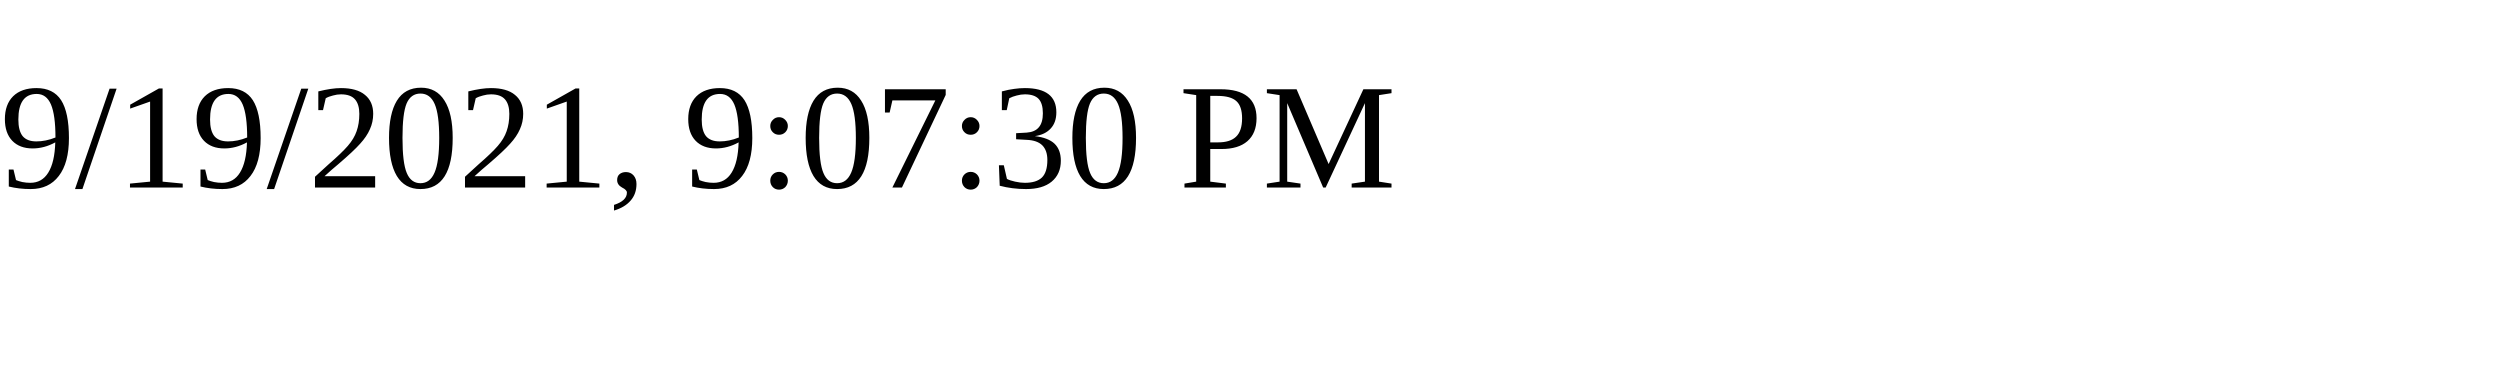
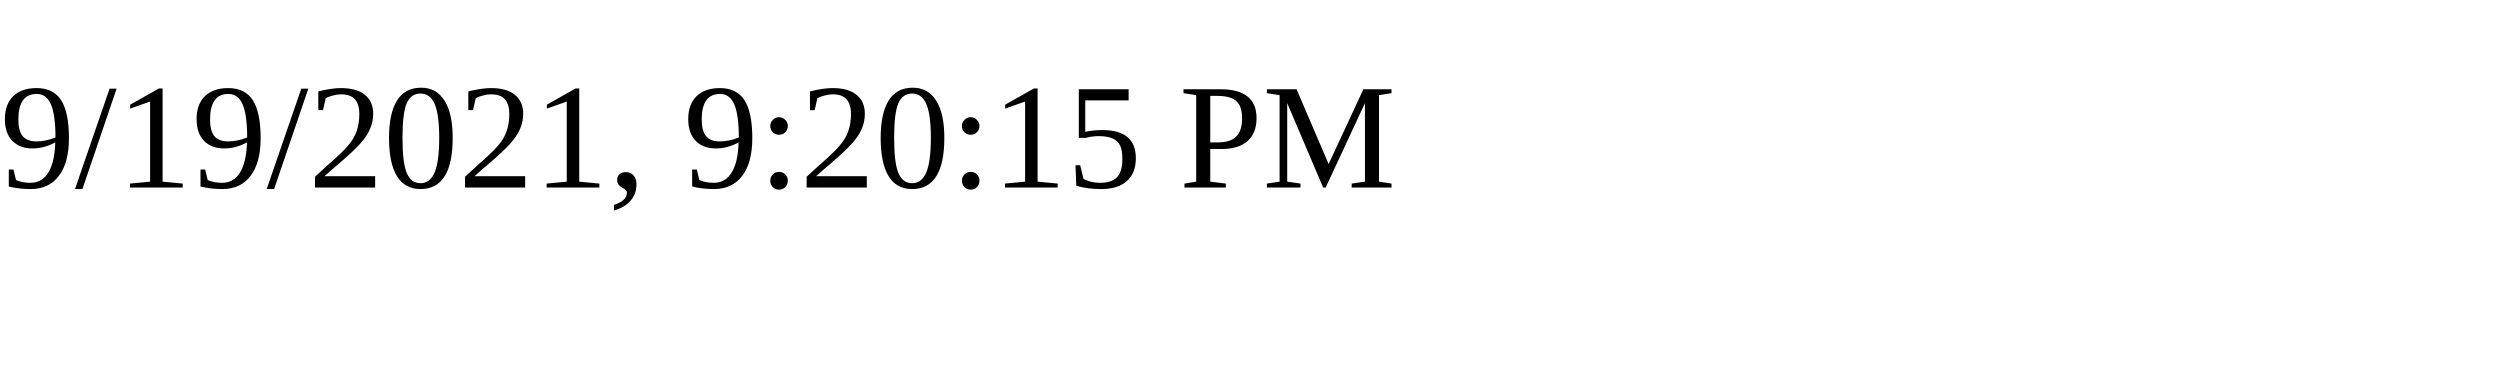
<svg xmlns="http://www.w3.org/2000/svg" height="30" width="200">
-   <text x="0" y="15">9/19/2021, 9:07:30 PM</text>
+   <text x="0" y="15">9/19/2021, 9:20:15 PM</text>
</svg>
